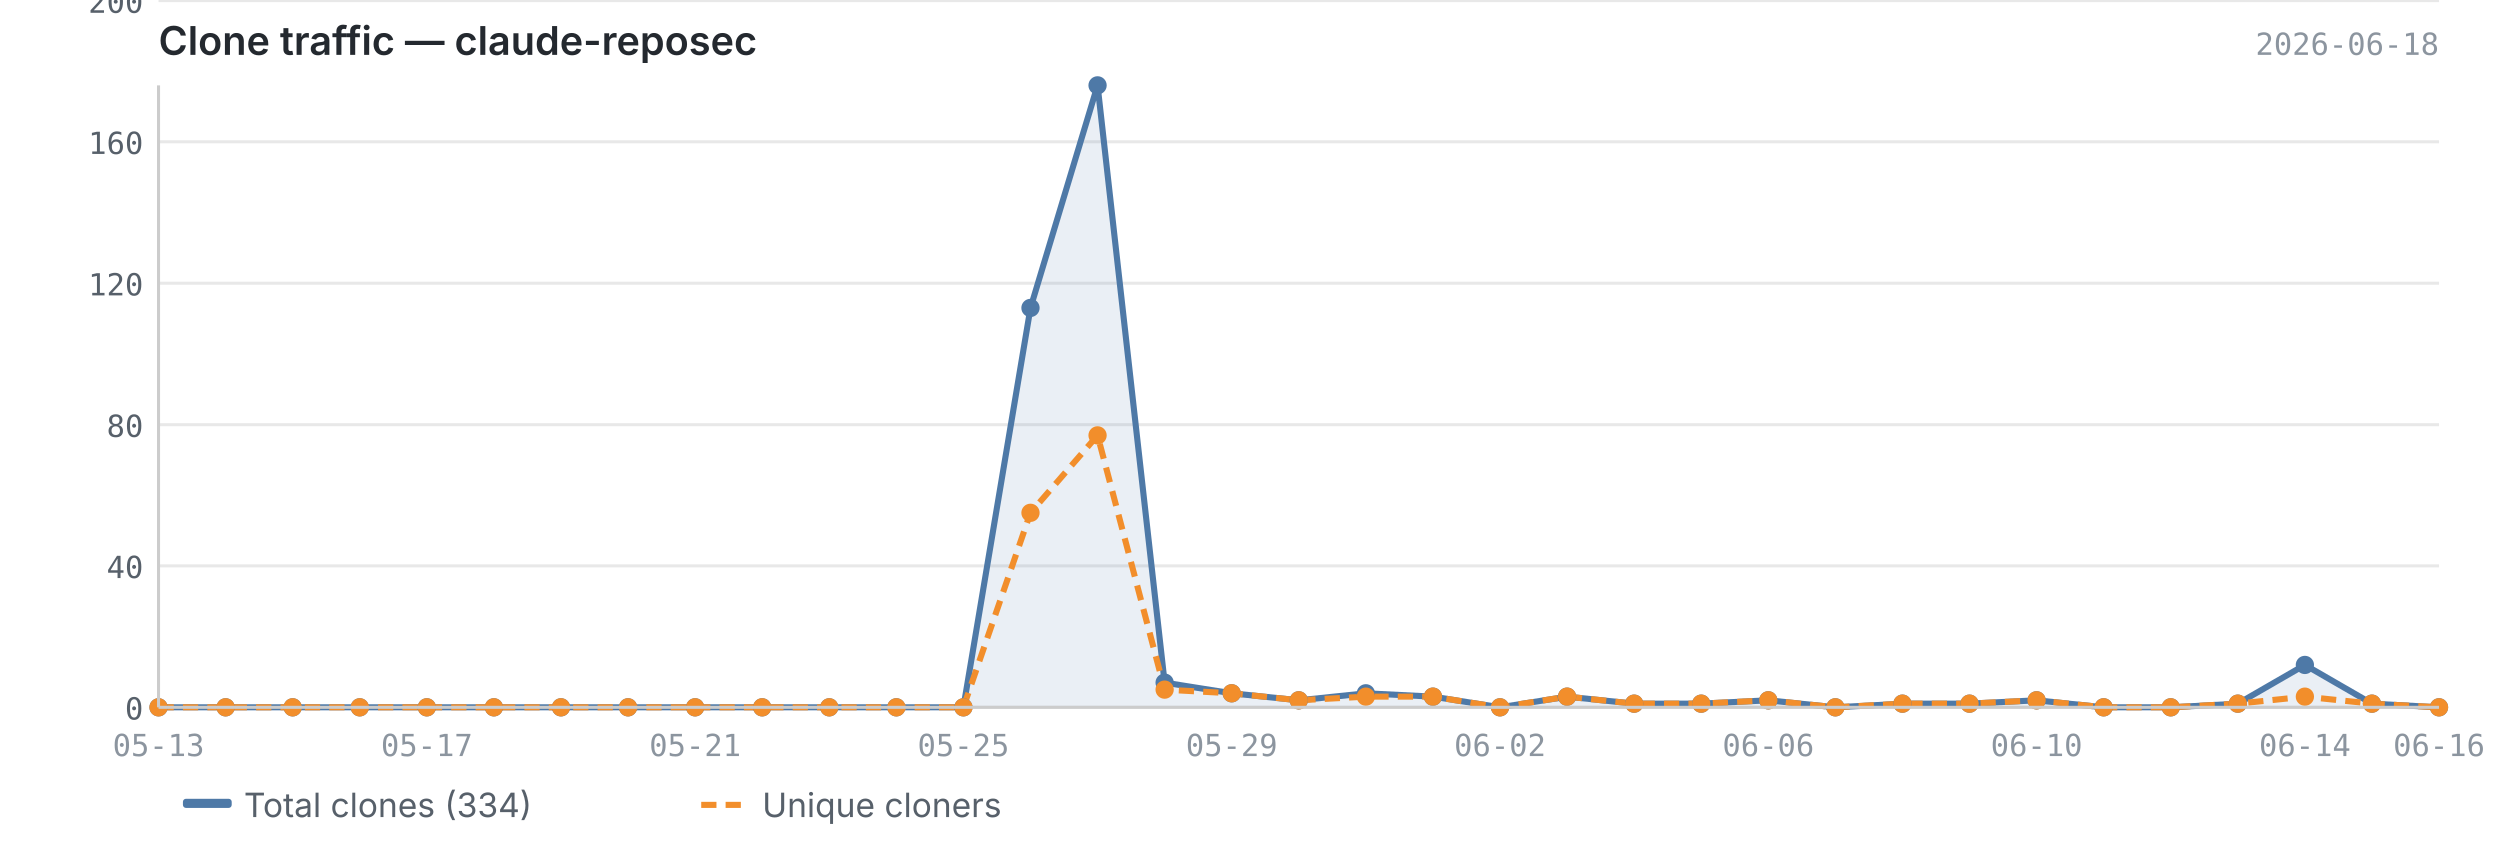
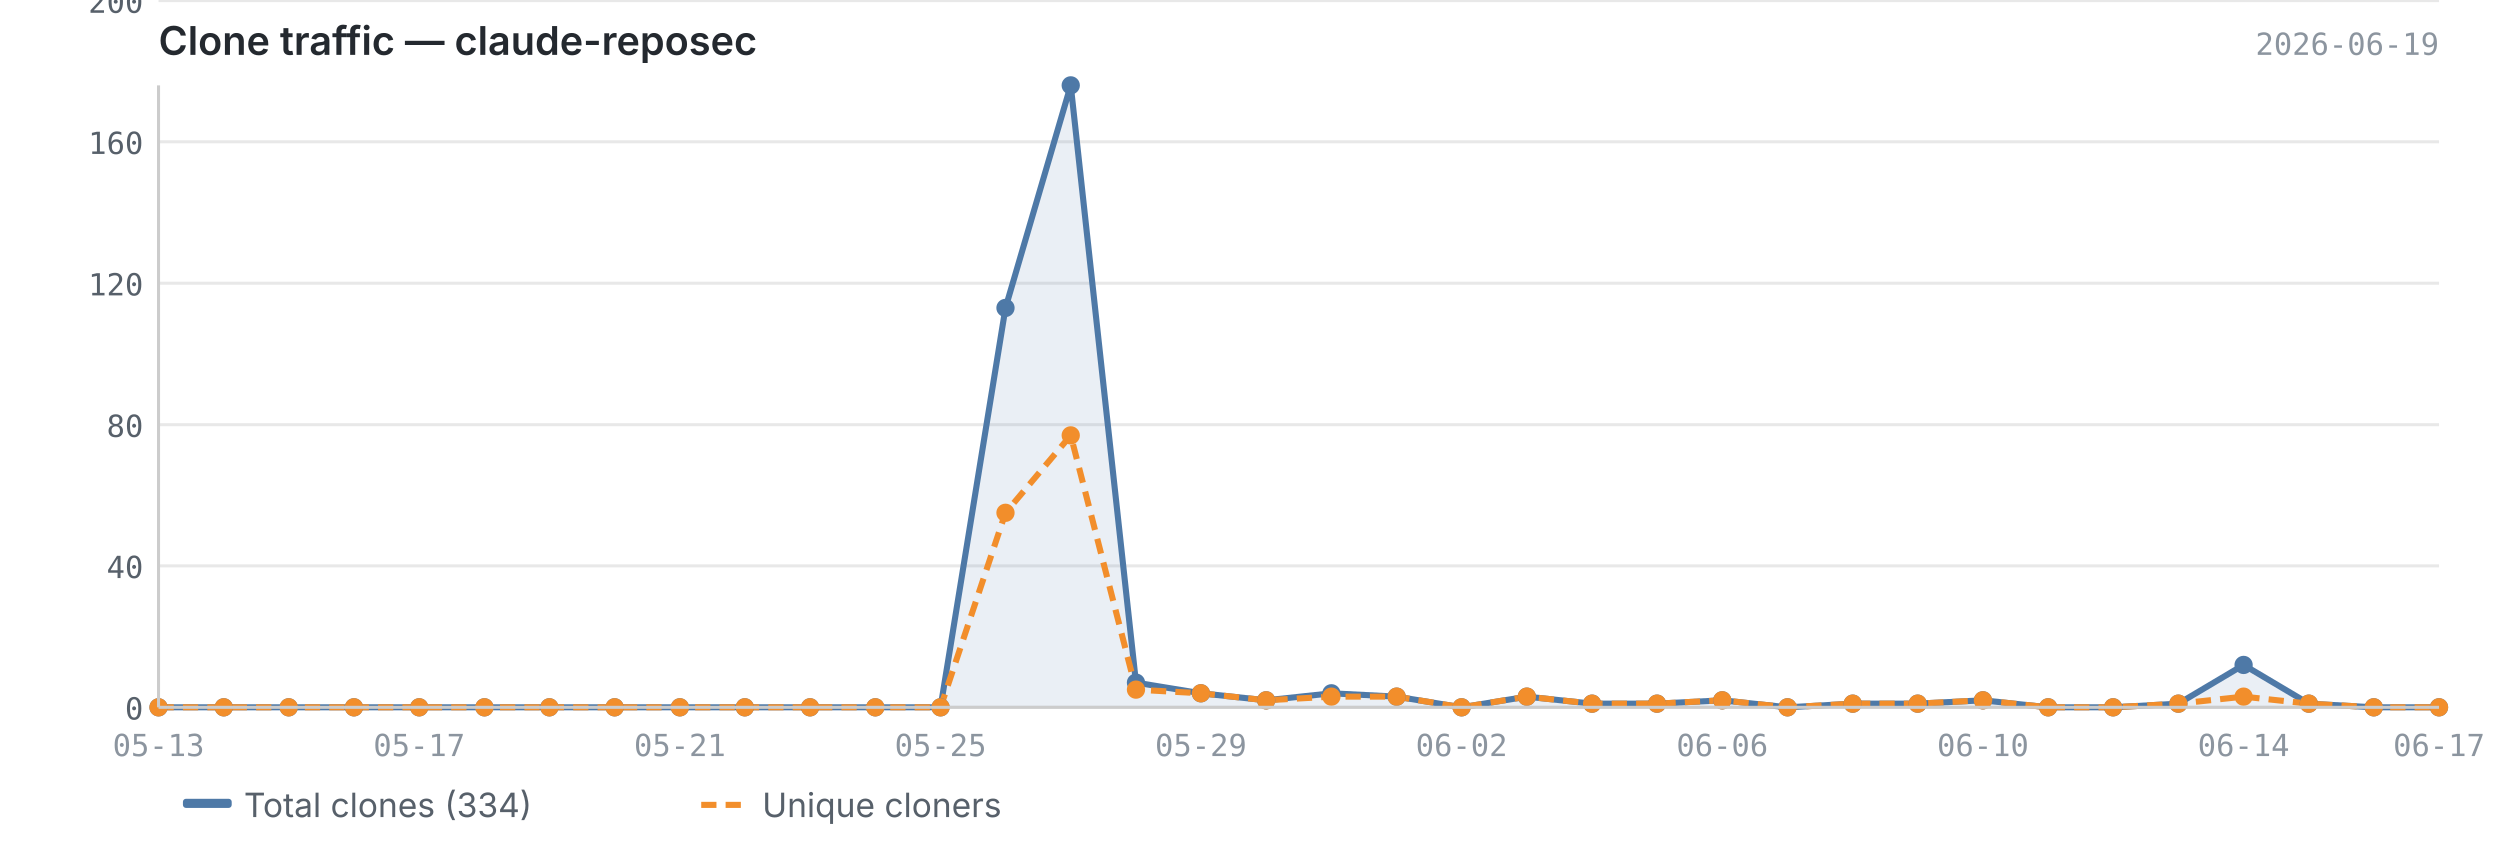
<svg xmlns="http://www.w3.org/2000/svg" viewBox="0 0 820 280" width="820" height="280">
  <text x="52" y="18" font-size="13" font-weight="600" fill="#24292f" font-family="-apple-system, BlinkMacSystemFont, 'Segoe UI', sans-serif">Clone traffic — claude-reposec</text>
-   <text x="800" y="18" font-size="10" fill="#8c959f" font-family="ui-monospace, SFMono-Regular, 'SF Mono', Menlo, monospace" text-anchor="end">2026-06-18</text>
+   <text x="800" y="18" font-size="10" fill="#8c959f" font-family="ui-monospace, SFMono-Regular, 'SF Mono', Menlo, monospace" text-anchor="end">2026-06-19</text>
  <line x1="52" y1="232.0" x2="800" y2="232.0" stroke="#e8e8e8" stroke-width="1" />
  <line x1="52" y1="185.6" x2="800" y2="185.6" stroke="#e8e8e8" stroke-width="1" />
  <line x1="52" y1="139.3" x2="800" y2="139.3" stroke="#e8e8e8" stroke-width="1" />
  <line x1="52" y1="92.9" x2="800" y2="92.9" stroke="#e8e8e8" stroke-width="1" />
  <line x1="52" y1="46.5" x2="800" y2="46.5" stroke="#e8e8e8" stroke-width="1" />
  <line x1="52" y1="0.2" x2="800" y2="0.2" stroke="#e8e8e8" stroke-width="1" />
-   <path d="M52.0,232.0 L52.0,232.0 L74.0,232.0 L96.0,232.0 L118.0,232.0 L140.0,232.0 L162.0,232.0 L184.0,232.0 L206.0,232.0 L228.0,232.0 L250.0,232.0 L272.0,232.0 L294.0,232.0 L316.0,232.0 L338.0,101.0 L360.0,28.0 L382.0,223.9 L404.0,227.4 L426.0,229.7 L448.0,227.4 L470.0,228.5 L492.0,232.0 L514.0,228.5 L536.0,230.8 L558.0,230.8 L580.0,229.7 L602.0,232.0 L624.0,230.8 L646.0,230.8 L668.0,229.7 L690.0,232.0 L712.0,232.0 L734.0,230.8 L756.0,218.1 L778.0,230.8 L800.0,232.0 L800.0,232.0 L52.0,232.0Z" fill="#4e79a7" opacity="0.12" />
-   <polyline points="52.0,232.0 74.0,232.0 96.0,232.0 118.0,232.0 140.0,232.0 162.0,232.0 184.0,232.0 206.0,232.0 228.0,232.0 250.0,232.0 272.0,232.0 294.0,232.0 316.0,232.0 338.0,101.0 360.0,28.0 382.0,223.9 404.0,227.4 426.0,229.7 448.0,227.4 470.0,228.5 492.0,232.0 514.0,228.5 536.0,230.8 558.0,230.8 580.0,229.7 602.0,232.0 624.0,230.8 646.0,230.8 668.0,229.7 690.0,232.0 712.0,232.0 734.0,230.8 756.0,218.1 778.0,230.8 800.0,232.0" fill="none" stroke="#4e79a7" stroke-width="2" stroke-linejoin="round" />
-   <polyline points="52.0,232.0 74.0,232.0 96.0,232.0 118.0,232.0 140.0,232.0 162.0,232.0 184.0,232.0 206.0,232.0 228.0,232.0 250.0,232.0 272.0,232.0 294.0,232.0 316.0,232.0 338.0,168.2 360.0,142.8 382.0,226.2 404.0,227.4 426.0,229.7 448.0,228.5 470.0,228.5 492.0,232.0 514.0,228.5 536.0,230.8 558.0,230.8 580.0,229.7 602.0,232.0 624.0,230.8 646.0,230.8 668.0,229.7 690.0,232.0 712.0,232.0 734.0,230.8 756.0,228.5 778.0,230.8 800.0,232.0" fill="none" stroke="#f28e2b" stroke-width="2" stroke-linejoin="round" stroke-dasharray="5,3" />
+   <path d="M52.0,232.0 L52.0,232.0 L73.4,232.0 L94.7,232.0 L116.1,232.0 L137.5,232.0 L158.9,232.0 L180.2,232.0 L201.6,232.0 L223.0,232.0 L244.3,232.0 L265.7,232.0 L287.1,232.0 L308.5,232.0 L329.8,101.0 L351.2,28.0 L372.6,223.9 L393.9,227.4 L415.3,229.7 L436.7,227.4 L458.1,228.5 L479.4,232.0 L500.8,228.5 L522.2,230.8 L543.5,230.8 L564.9,229.7 L586.3,232.0 L607.7,230.8 L629.0,230.8 L650.4,229.7 L671.8,232.0 L693.1,232.0 L714.5,230.8 L735.9,218.1 L757.3,230.8 L778.6,232.0 L800.0,232.0 L800.0,232.0 L52.0,232.0Z" fill="#4e79a7" opacity="0.12" />
+   <polyline points="52.0,232.0 73.4,232.0 94.7,232.0 116.1,232.0 137.5,232.0 158.9,232.0 180.2,232.0 201.6,232.0 223.0,232.0 244.3,232.0 265.7,232.0 287.1,232.0 308.5,232.0 329.8,101.0 351.2,28.0 372.6,223.9 393.9,227.4 415.3,229.7 436.7,227.4 458.1,228.5 479.4,232.0 500.8,228.5 522.2,230.8 543.5,230.8 564.9,229.7 586.3,232.0 607.7,230.8 629.0,230.8 650.4,229.7 671.8,232.0 693.1,232.0 714.5,230.8 735.9,218.1 757.3,230.8 778.6,232.0 800.0,232.0" fill="none" stroke="#4e79a7" stroke-width="2" stroke-linejoin="round" />
+   <polyline points="52.0,232.0 73.4,232.0 94.7,232.0 116.1,232.0 137.5,232.0 158.9,232.0 180.2,232.0 201.6,232.0 223.0,232.0 244.3,232.0 265.7,232.0 287.1,232.0 308.5,232.0 329.8,168.2 351.2,142.8 372.6,226.2 393.9,227.4 415.3,229.7 436.7,228.5 458.1,228.5 479.4,232.0 500.8,228.5 522.2,230.8 543.5,230.8 564.9,229.7 586.3,232.0 607.7,230.8 629.0,230.8 650.4,229.7 671.8,232.0 693.1,232.0 714.5,230.8 735.9,228.5 757.3,230.8 778.6,232.0 800.0,232.0" fill="none" stroke="#f28e2b" stroke-width="2" stroke-linejoin="round" stroke-dasharray="5,3" />
  <circle cx="52.0" cy="232.0" r="3" fill="#4e79a7" />
-   <circle cx="74.0" cy="232.0" r="3" fill="#4e79a7" />
-   <circle cx="96.0" cy="232.0" r="3" fill="#4e79a7" />
-   <circle cx="118.0" cy="232.0" r="3" fill="#4e79a7" />
-   <circle cx="140.0" cy="232.0" r="3" fill="#4e79a7" />
-   <circle cx="162.0" cy="232.0" r="3" fill="#4e79a7" />
-   <circle cx="184.0" cy="232.0" r="3" fill="#4e79a7" />
-   <circle cx="206.0" cy="232.0" r="3" fill="#4e79a7" />
-   <circle cx="228.0" cy="232.0" r="3" fill="#4e79a7" />
-   <circle cx="250.0" cy="232.0" r="3" fill="#4e79a7" />
-   <circle cx="272.0" cy="232.0" r="3" fill="#4e79a7" />
-   <circle cx="294.0" cy="232.0" r="3" fill="#4e79a7" />
-   <circle cx="316.0" cy="232.0" r="3" fill="#4e79a7" />
-   <circle cx="338.0" cy="101.0" r="3" fill="#4e79a7" />
-   <circle cx="360.0" cy="28.0" r="3" fill="#4e79a7" />
-   <circle cx="382.0" cy="223.9" r="3" fill="#4e79a7" />
-   <circle cx="404.0" cy="227.4" r="3" fill="#4e79a7" />
-   <circle cx="426.0" cy="229.7" r="3" fill="#4e79a7" />
-   <circle cx="448.0" cy="227.4" r="3" fill="#4e79a7" />
-   <circle cx="470.0" cy="228.5" r="3" fill="#4e79a7" />
-   <circle cx="492.0" cy="232.0" r="3" fill="#4e79a7" />
-   <circle cx="514.0" cy="228.5" r="3" fill="#4e79a7" />
-   <circle cx="536.0" cy="230.8" r="3" fill="#4e79a7" />
-   <circle cx="558.0" cy="230.8" r="3" fill="#4e79a7" />
-   <circle cx="580.0" cy="229.7" r="3" fill="#4e79a7" />
-   <circle cx="602.0" cy="232.0" r="3" fill="#4e79a7" />
-   <circle cx="624.0" cy="230.8" r="3" fill="#4e79a7" />
-   <circle cx="646.0" cy="230.8" r="3" fill="#4e79a7" />
-   <circle cx="668.0" cy="229.7" r="3" fill="#4e79a7" />
-   <circle cx="690.0" cy="232.0" r="3" fill="#4e79a7" />
-   <circle cx="712.0" cy="232.0" r="3" fill="#4e79a7" />
-   <circle cx="734.0" cy="230.8" r="3" fill="#4e79a7" />
-   <circle cx="756.0" cy="218.1" r="3" fill="#4e79a7" />
-   <circle cx="778.0" cy="230.8" r="3" fill="#4e79a7" />
+   <circle cx="73.4" cy="232.0" r="3" fill="#4e79a7" />
+   <circle cx="94.7" cy="232.0" r="3" fill="#4e79a7" />
+   <circle cx="116.1" cy="232.0" r="3" fill="#4e79a7" />
+   <circle cx="137.5" cy="232.0" r="3" fill="#4e79a7" />
+   <circle cx="158.9" cy="232.0" r="3" fill="#4e79a7" />
+   <circle cx="180.2" cy="232.0" r="3" fill="#4e79a7" />
+   <circle cx="201.6" cy="232.0" r="3" fill="#4e79a7" />
+   <circle cx="223.0" cy="232.0" r="3" fill="#4e79a7" />
+   <circle cx="244.3" cy="232.0" r="3" fill="#4e79a7" />
+   <circle cx="265.7" cy="232.0" r="3" fill="#4e79a7" />
+   <circle cx="287.1" cy="232.0" r="3" fill="#4e79a7" />
+   <circle cx="308.5" cy="232.0" r="3" fill="#4e79a7" />
+   <circle cx="329.8" cy="101.0" r="3" fill="#4e79a7" />
+   <circle cx="351.2" cy="28.0" r="3" fill="#4e79a7" />
+   <circle cx="372.6" cy="223.9" r="3" fill="#4e79a7" />
+   <circle cx="393.9" cy="227.4" r="3" fill="#4e79a7" />
+   <circle cx="415.3" cy="229.7" r="3" fill="#4e79a7" />
+   <circle cx="436.7" cy="227.4" r="3" fill="#4e79a7" />
+   <circle cx="458.1" cy="228.5" r="3" fill="#4e79a7" />
+   <circle cx="479.4" cy="232.0" r="3" fill="#4e79a7" />
+   <circle cx="500.8" cy="228.5" r="3" fill="#4e79a7" />
+   <circle cx="522.2" cy="230.8" r="3" fill="#4e79a7" />
+   <circle cx="543.5" cy="230.8" r="3" fill="#4e79a7" />
+   <circle cx="564.9" cy="229.7" r="3" fill="#4e79a7" />
+   <circle cx="586.3" cy="232.0" r="3" fill="#4e79a7" />
+   <circle cx="607.7" cy="230.8" r="3" fill="#4e79a7" />
+   <circle cx="629.0" cy="230.8" r="3" fill="#4e79a7" />
+   <circle cx="650.4" cy="229.7" r="3" fill="#4e79a7" />
+   <circle cx="671.8" cy="232.0" r="3" fill="#4e79a7" />
+   <circle cx="693.1" cy="232.0" r="3" fill="#4e79a7" />
+   <circle cx="714.5" cy="230.8" r="3" fill="#4e79a7" />
+   <circle cx="735.9" cy="218.1" r="3" fill="#4e79a7" />
+   <circle cx="757.3" cy="230.8" r="3" fill="#4e79a7" />
+   <circle cx="778.6" cy="232.0" r="3" fill="#4e79a7" />
  <circle cx="800.0" cy="232.0" r="3" fill="#4e79a7" />
  <circle cx="52.0" cy="232.0" r="3" fill="#f28e2b" />
-   <circle cx="74.0" cy="232.0" r="3" fill="#f28e2b" />
-   <circle cx="96.0" cy="232.0" r="3" fill="#f28e2b" />
-   <circle cx="118.0" cy="232.0" r="3" fill="#f28e2b" />
-   <circle cx="140.0" cy="232.0" r="3" fill="#f28e2b" />
-   <circle cx="162.0" cy="232.0" r="3" fill="#f28e2b" />
-   <circle cx="184.0" cy="232.0" r="3" fill="#f28e2b" />
-   <circle cx="206.0" cy="232.0" r="3" fill="#f28e2b" />
-   <circle cx="228.0" cy="232.0" r="3" fill="#f28e2b" />
-   <circle cx="250.0" cy="232.0" r="3" fill="#f28e2b" />
-   <circle cx="272.0" cy="232.0" r="3" fill="#f28e2b" />
-   <circle cx="294.0" cy="232.0" r="3" fill="#f28e2b" />
-   <circle cx="316.0" cy="232.0" r="3" fill="#f28e2b" />
-   <circle cx="338.0" cy="168.2" r="3" fill="#f28e2b" />
-   <circle cx="360.0" cy="142.8" r="3" fill="#f28e2b" />
-   <circle cx="382.0" cy="226.2" r="3" fill="#f28e2b" />
-   <circle cx="404.0" cy="227.4" r="3" fill="#f28e2b" />
-   <circle cx="426.0" cy="229.7" r="3" fill="#f28e2b" />
-   <circle cx="448.0" cy="228.5" r="3" fill="#f28e2b" />
-   <circle cx="470.0" cy="228.5" r="3" fill="#f28e2b" />
-   <circle cx="492.0" cy="232.0" r="3" fill="#f28e2b" />
-   <circle cx="514.0" cy="228.5" r="3" fill="#f28e2b" />
-   <circle cx="536.0" cy="230.8" r="3" fill="#f28e2b" />
-   <circle cx="558.0" cy="230.8" r="3" fill="#f28e2b" />
-   <circle cx="580.0" cy="229.7" r="3" fill="#f28e2b" />
-   <circle cx="602.0" cy="232.0" r="3" fill="#f28e2b" />
-   <circle cx="624.0" cy="230.8" r="3" fill="#f28e2b" />
-   <circle cx="646.0" cy="230.8" r="3" fill="#f28e2b" />
-   <circle cx="668.0" cy="229.7" r="3" fill="#f28e2b" />
-   <circle cx="690.0" cy="232.0" r="3" fill="#f28e2b" />
-   <circle cx="712.0" cy="232.0" r="3" fill="#f28e2b" />
-   <circle cx="734.0" cy="230.8" r="3" fill="#f28e2b" />
-   <circle cx="756.0" cy="228.5" r="3" fill="#f28e2b" />
-   <circle cx="778.0" cy="230.8" r="3" fill="#f28e2b" />
+   <circle cx="73.4" cy="232.0" r="3" fill="#f28e2b" />
+   <circle cx="94.7" cy="232.0" r="3" fill="#f28e2b" />
+   <circle cx="116.1" cy="232.0" r="3" fill="#f28e2b" />
+   <circle cx="137.5" cy="232.0" r="3" fill="#f28e2b" />
+   <circle cx="158.9" cy="232.0" r="3" fill="#f28e2b" />
+   <circle cx="180.2" cy="232.0" r="3" fill="#f28e2b" />
+   <circle cx="201.6" cy="232.0" r="3" fill="#f28e2b" />
+   <circle cx="223.0" cy="232.0" r="3" fill="#f28e2b" />
+   <circle cx="244.3" cy="232.0" r="3" fill="#f28e2b" />
+   <circle cx="265.7" cy="232.0" r="3" fill="#f28e2b" />
+   <circle cx="287.1" cy="232.0" r="3" fill="#f28e2b" />
+   <circle cx="308.5" cy="232.0" r="3" fill="#f28e2b" />
+   <circle cx="329.8" cy="168.2" r="3" fill="#f28e2b" />
+   <circle cx="351.2" cy="142.8" r="3" fill="#f28e2b" />
+   <circle cx="372.6" cy="226.2" r="3" fill="#f28e2b" />
+   <circle cx="393.9" cy="227.4" r="3" fill="#f28e2b" />
+   <circle cx="415.3" cy="229.7" r="3" fill="#f28e2b" />
+   <circle cx="436.7" cy="228.5" r="3" fill="#f28e2b" />
+   <circle cx="458.1" cy="228.5" r="3" fill="#f28e2b" />
+   <circle cx="479.4" cy="232.0" r="3" fill="#f28e2b" />
+   <circle cx="500.8" cy="228.5" r="3" fill="#f28e2b" />
+   <circle cx="522.2" cy="230.8" r="3" fill="#f28e2b" />
+   <circle cx="543.5" cy="230.8" r="3" fill="#f28e2b" />
+   <circle cx="564.9" cy="229.7" r="3" fill="#f28e2b" />
+   <circle cx="586.3" cy="232.0" r="3" fill="#f28e2b" />
+   <circle cx="607.7" cy="230.8" r="3" fill="#f28e2b" />
+   <circle cx="629.0" cy="230.8" r="3" fill="#f28e2b" />
+   <circle cx="650.4" cy="229.7" r="3" fill="#f28e2b" />
+   <circle cx="671.8" cy="232.0" r="3" fill="#f28e2b" />
+   <circle cx="693.1" cy="232.0" r="3" fill="#f28e2b" />
+   <circle cx="714.5" cy="230.8" r="3" fill="#f28e2b" />
+   <circle cx="735.9" cy="228.5" r="3" fill="#f28e2b" />
+   <circle cx="757.3" cy="230.8" r="3" fill="#f28e2b" />
+   <circle cx="778.6" cy="232.0" r="3" fill="#f28e2b" />
  <circle cx="800.0" cy="232.0" r="3" fill="#f28e2b" />
  <line x1="52" y1="28" x2="52" y2="232" stroke="#cccccc" stroke-width="1" />
  <line x1="52" y1="232" x2="800" y2="232" stroke="#cccccc" stroke-width="1" />
  <text x="47" y="236.0" text-anchor="end" font-size="10" fill="#57606a" font-family="ui-monospace, SFMono-Regular, 'SF Mono', Menlo, monospace">0</text>
  <text x="47" y="189.6" text-anchor="end" font-size="10" fill="#57606a" font-family="ui-monospace, SFMono-Regular, 'SF Mono', Menlo, monospace">40</text>
  <text x="47" y="143.3" text-anchor="end" font-size="10" fill="#57606a" font-family="ui-monospace, SFMono-Regular, 'SF Mono', Menlo, monospace">80</text>
  <text x="47" y="96.9" text-anchor="end" font-size="10" fill="#57606a" font-family="ui-monospace, SFMono-Regular, 'SF Mono', Menlo, monospace">120</text>
  <text x="47" y="50.5" text-anchor="end" font-size="10" fill="#57606a" font-family="ui-monospace, SFMono-Regular, 'SF Mono', Menlo, monospace">160</text>
  <text x="47" y="4.2" text-anchor="end" font-size="10" fill="#57606a" font-family="ui-monospace, SFMono-Regular, 'SF Mono', Menlo, monospace">200</text>
  <text x="52.0" y="248" text-anchor="middle" font-size="10" fill="#8c959f" font-family="ui-monospace, SFMono-Regular, 'SF Mono', Menlo, monospace">05-13</text>
-   <text x="756.0" y="248" text-anchor="middle" font-size="10" fill="#8c959f" font-family="ui-monospace, SFMono-Regular, 'SF Mono', Menlo, monospace">06-14</text>
-   <text x="800.0" y="248" text-anchor="middle" font-size="10" fill="#8c959f" font-family="ui-monospace, SFMono-Regular, 'SF Mono', Menlo, monospace">06-16</text>
-   <text x="140.0" y="248" text-anchor="middle" font-size="10" fill="#8c959f" font-family="ui-monospace, SFMono-Regular, 'SF Mono', Menlo, monospace">05-17</text>
-   <text x="228.0" y="248" text-anchor="middle" font-size="10" fill="#8c959f" font-family="ui-monospace, SFMono-Regular, 'SF Mono', Menlo, monospace">05-21</text>
-   <text x="316.0" y="248" text-anchor="middle" font-size="10" fill="#8c959f" font-family="ui-monospace, SFMono-Regular, 'SF Mono', Menlo, monospace">05-25</text>
-   <text x="404.0" y="248" text-anchor="middle" font-size="10" fill="#8c959f" font-family="ui-monospace, SFMono-Regular, 'SF Mono', Menlo, monospace">05-29</text>
-   <text x="492.0" y="248" text-anchor="middle" font-size="10" fill="#8c959f" font-family="ui-monospace, SFMono-Regular, 'SF Mono', Menlo, monospace">06-02</text>
-   <text x="580.0" y="248" text-anchor="middle" font-size="10" fill="#8c959f" font-family="ui-monospace, SFMono-Regular, 'SF Mono', Menlo, monospace">06-06</text>
-   <text x="668.0" y="248" text-anchor="middle" font-size="10" fill="#8c959f" font-family="ui-monospace, SFMono-Regular, 'SF Mono', Menlo, monospace">06-10</text>
+   <text x="735.9" y="248" text-anchor="middle" font-size="10" fill="#8c959f" font-family="ui-monospace, SFMono-Regular, 'SF Mono', Menlo, monospace">06-14</text>
+   <text x="800.0" y="248" text-anchor="middle" font-size="10" fill="#8c959f" font-family="ui-monospace, SFMono-Regular, 'SF Mono', Menlo, monospace">06-17</text>
+   <text x="137.5" y="248" text-anchor="middle" font-size="10" fill="#8c959f" font-family="ui-monospace, SFMono-Regular, 'SF Mono', Menlo, monospace">05-17</text>
+   <text x="223.0" y="248" text-anchor="middle" font-size="10" fill="#8c959f" font-family="ui-monospace, SFMono-Regular, 'SF Mono', Menlo, monospace">05-21</text>
+   <text x="308.5" y="248" text-anchor="middle" font-size="10" fill="#8c959f" font-family="ui-monospace, SFMono-Regular, 'SF Mono', Menlo, monospace">05-25</text>
+   <text x="393.9" y="248" text-anchor="middle" font-size="10" fill="#8c959f" font-family="ui-monospace, SFMono-Regular, 'SF Mono', Menlo, monospace">05-29</text>
+   <text x="479.4" y="248" text-anchor="middle" font-size="10" fill="#8c959f" font-family="ui-monospace, SFMono-Regular, 'SF Mono', Menlo, monospace">06-02</text>
+   <text x="564.9" y="248" text-anchor="middle" font-size="10" fill="#8c959f" font-family="ui-monospace, SFMono-Regular, 'SF Mono', Menlo, monospace">06-06</text>
+   <text x="650.4" y="248" text-anchor="middle" font-size="10" fill="#8c959f" font-family="ui-monospace, SFMono-Regular, 'SF Mono', Menlo, monospace">06-10</text>
  <rect x="60" y="262" width="16" height="3" fill="#4e79a7" rx="1" />
  <text x="80" y="268" font-size="11" fill="#57606a" font-family="-apple-system, BlinkMacSystemFont, 'Segoe UI', sans-serif">Total clones (334)</text>
  <line x1="230" y1="264" x2="246" y2="264" stroke="#f28e2b" stroke-width="2" stroke-dasharray="5,3" />
  <text x="250" y="268" font-size="11" fill="#57606a" font-family="-apple-system, BlinkMacSystemFont, 'Segoe UI', sans-serif">Unique cloners</text>
</svg>
